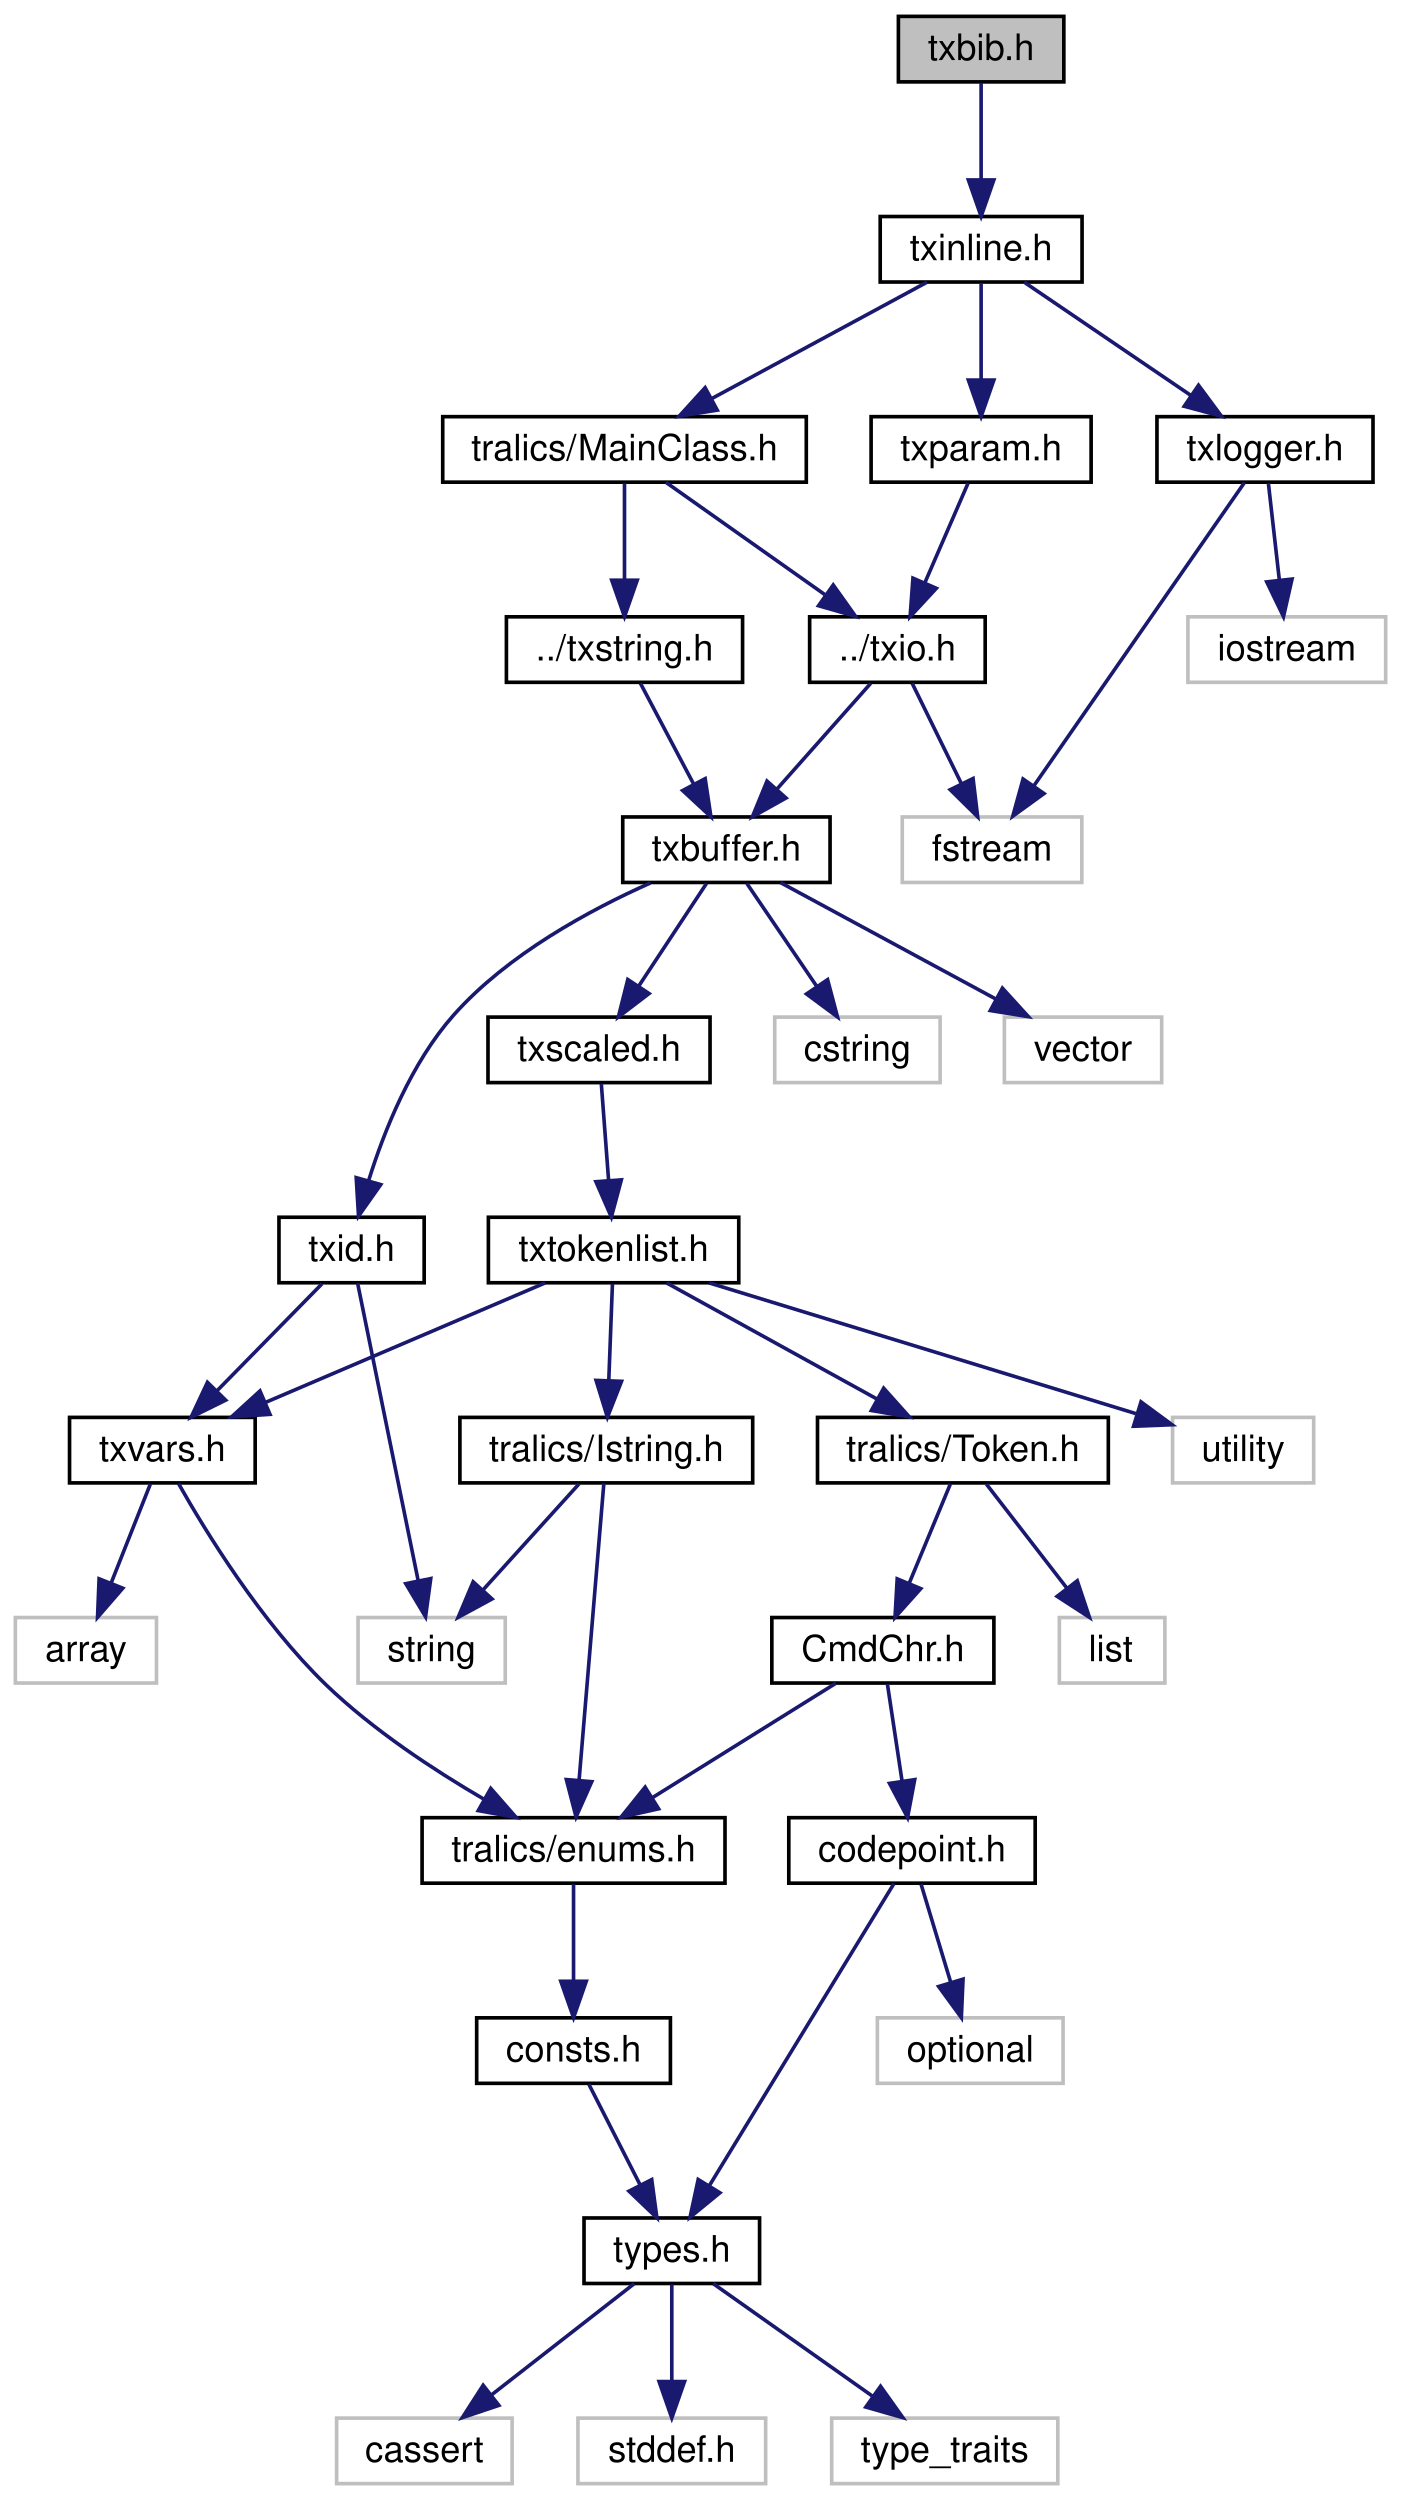
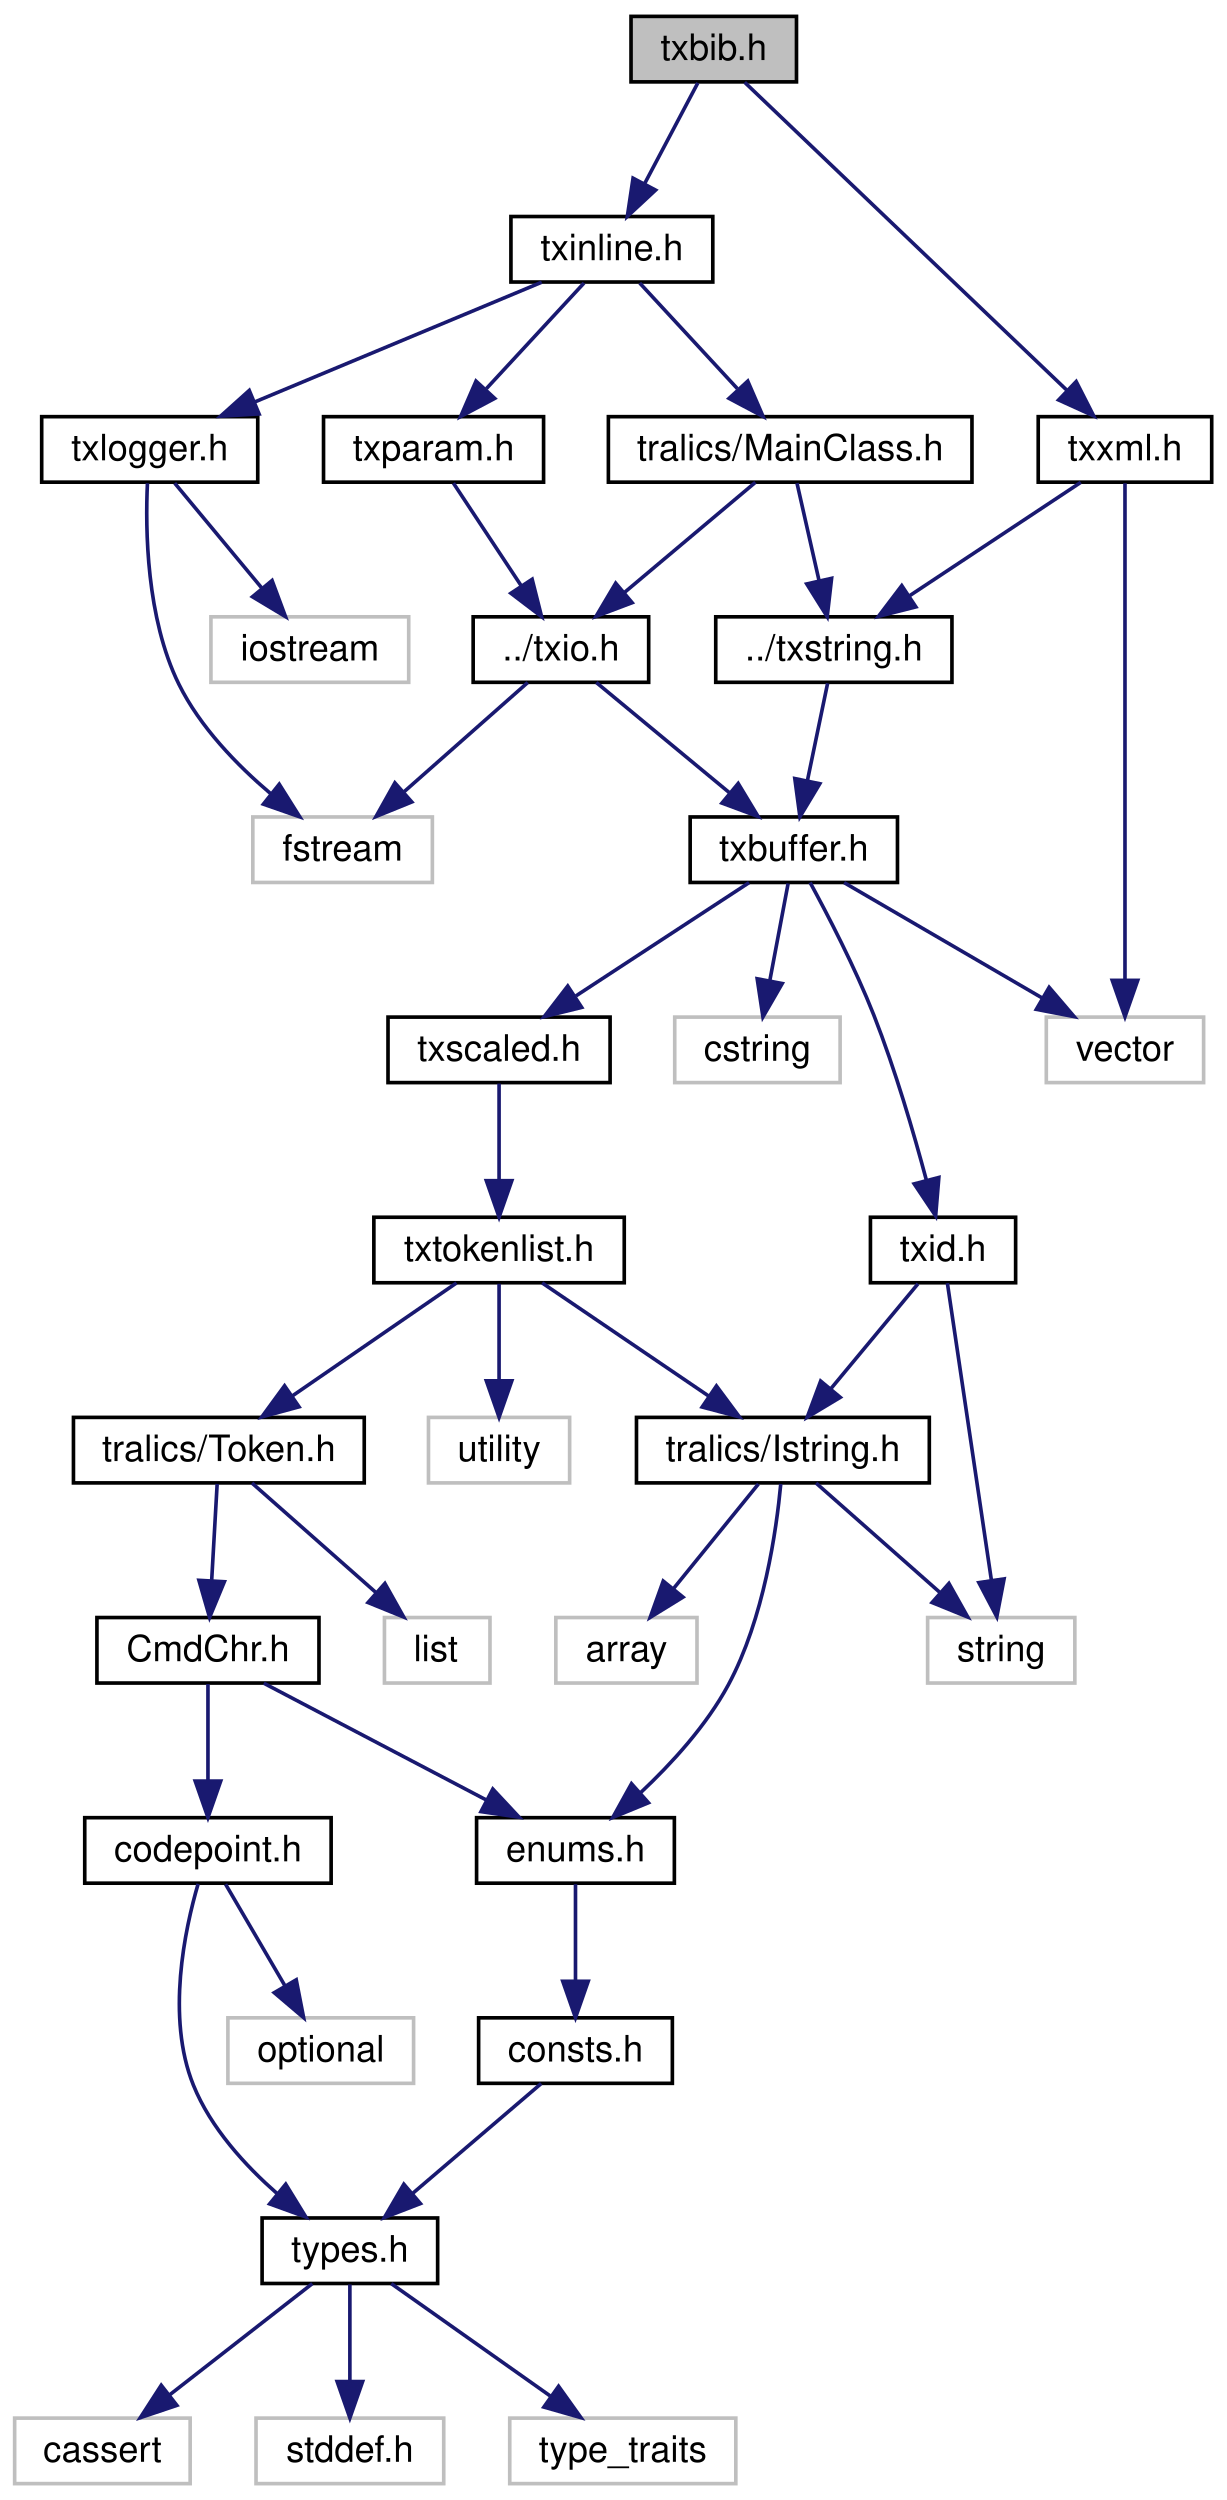
- <svg xmlns="http://www.w3.org/2000/svg" xmlns:xlink="http://www.w3.org/1999/xlink" width="385pt" height="687pt" viewBox="0.00 0.00 384.56 687.00">
+ <svg xmlns="http://www.w3.org/2000/svg" xmlns:xlink="http://www.w3.org/1999/xlink" width="337pt" height="687pt" viewBox="0.00 0.00 336.95 687.00">
  <g id="graph0" class="graph" transform="scale(1 1) rotate(0) translate(4 683)">
    <g id="node1" class="node">
      <g id="a_node1">
        <a xlink:title=" ">
-           <polygon fill="#bfbfbf" stroke="black" points="242.66,-660.5 242.66,-678.5 288.12,-678.5 288.12,-660.5 242.66,-660.5" />
-           <text text-anchor="middle" x="265.39" y="-666.5" font-family="Helvetica,sans-Serif" font-size="10.00">txbib.h</text>
+           <polygon fill="#bfbfbf" stroke="black" points="169.38,-660.5 169.38,-678.5 214.85,-678.5 214.85,-660.5 169.38,-660.5" />
+           <text text-anchor="middle" x="192.12" y="-666.5" font-family="Helvetica,sans-Serif" font-size="10.00">txbib.h</text>
        </a>
      </g>
    </g>
    <g id="node2" class="node">
      <g id="a_node2">
        <a xlink:href="../../d7/d79/txinline_8h.html" target="_top" xlink:title=" ">
-           <polygon fill="none" stroke="black" points="237.66,-605.5 237.66,-623.5 293.13,-623.5 293.13,-605.5 237.66,-605.5" />
-           <text text-anchor="middle" x="265.39" y="-611.5" font-family="Helvetica,sans-Serif" font-size="10.00">txinline.h</text>
+           <polygon fill="none" stroke="black" points="136.38,-605.5 136.38,-623.5 191.85,-623.5 191.85,-605.5 136.38,-605.5" />
+           <text text-anchor="middle" x="164.12" y="-611.5" font-family="Helvetica,sans-Serif" font-size="10.00">txinline.h</text>
        </a>
      </g>
    </g>
    <g id="edge1" class="edge">
-       <path fill="none" stroke="midnightblue" d="M265.39,-660.22C265.39,-653.18 265.39,-642.81 265.39,-633.83" />
-       <polygon fill="midnightblue" stroke="midnightblue" points="268.89,-633.55 265.39,-623.55 261.89,-633.55 268.89,-633.55" />
+       <path fill="none" stroke="midnightblue" d="M187.74,-660.22C183.86,-652.86 178.05,-641.88 173.17,-632.64" />
+       <polygon fill="midnightblue" stroke="midnightblue" points="176.13,-630.76 168.37,-623.55 169.94,-634.03 176.13,-630.76" />
+     </g>
+     <g id="node31" class="node">
+       <g id="a_node31">
+         <a xlink:href="../../d1/d43/txxml_8h.html" target="_top" xlink:title=" ">
+           <polygon fill="none" stroke="black" points="281.28,-550.5 281.28,-568.5 328.95,-568.5 328.95,-550.5 281.28,-550.5" />
+           <text text-anchor="middle" x="305.12" y="-556.5" font-family="Helvetica,sans-Serif" font-size="10.00">txxml.h</text>
+         </a>
+       </g>
+     </g>
+     <g id="edge37" class="edge">
+       <path fill="none" stroke="midnightblue" d="M200.61,-660.38C219.42,-642.4 264.87,-598.97 289.16,-575.75" />
+       <polygon fill="midnightblue" stroke="midnightblue" points="291.71,-578.15 296.52,-568.71 286.88,-573.09 291.71,-578.15" />
    </g>
    <g id="node3" class="node">
      <g id="a_node3">
        <a xlink:href="../../d4/de9/_main_class_8h.html" target="_top" xlink:title=" ">
-           <polygon fill="none" stroke="black" points="117.44,-550.5 117.44,-568.5 217.35,-568.5 217.35,-550.5 117.44,-550.5" />
-           <text text-anchor="middle" x="167.39" y="-556.5" font-family="Helvetica,sans-Serif" font-size="10.00">tralics/MainClass.h</text>
+           <polygon fill="none" stroke="black" points="163.16,-550.5 163.16,-568.5 263.07,-568.5 263.07,-550.5 163.16,-550.5" />
+           <text text-anchor="middle" x="213.12" y="-556.5" font-family="Helvetica,sans-Serif" font-size="10.00">tralics/MainClass.h</text>
        </a>
      </g>
    </g>
    <g id="edge2" class="edge">
-       <path fill="none" stroke="midnightblue" d="M250.51,-605.45C234.82,-596.97 209.88,-583.48 191.4,-573.49" />
-       <polygon fill="midnightblue" stroke="midnightblue" points="192.88,-570.3 182.42,-568.63 189.55,-576.46 192.88,-570.3" />
-     </g>
-     <g id="node29" class="node">
-       <g id="a_node29">
+       <path fill="none" stroke="midnightblue" d="M171.77,-605.22C178.93,-597.47 189.82,-585.7 198.62,-576.18" />
+       <polygon fill="midnightblue" stroke="midnightblue" points="201.46,-578.27 205.67,-568.55 196.32,-573.52 201.46,-578.27" />
+     </g>
+     <g id="node28" class="node">
+       <g id="a_node28">
        <a xlink:href="../../d2/d06/txlogger_8h.html" target="_top" xlink:title=" ">
-           <polygon fill="none" stroke="black" points="313.71,-550.5 313.71,-568.5 373.08,-568.5 373.08,-550.5 313.71,-550.5" />
-           <text text-anchor="middle" x="343.39" y="-556.5" font-family="Helvetica,sans-Serif" font-size="10.00">txlogger.h</text>
-         </a>
-       </g>
-     </g>
-     <g id="edge34" class="edge">
-       <path fill="none" stroke="midnightblue" d="M277.24,-605.45C289.38,-597.2 308.49,-584.22 323.05,-574.32" />
-       <polygon fill="midnightblue" stroke="midnightblue" points="325.13,-577.14 331.43,-568.63 321.2,-571.35 325.13,-577.14" />
-     </g>
-     <g id="node31" class="node">
-       <g id="a_node31">
+           <polygon fill="none" stroke="black" points="7.43,-550.5 7.43,-568.5 66.8,-568.5 66.8,-550.5 7.43,-550.5" />
+           <text text-anchor="middle" x="37.12" y="-556.5" font-family="Helvetica,sans-Serif" font-size="10.00">txlogger.h</text>
+         </a>
+       </g>
+     </g>
+     <g id="edge32" class="edge">
+       <path fill="none" stroke="midnightblue" d="M144.83,-605.45C123.85,-596.7 90.09,-582.61 65.95,-572.53" />
+       <polygon fill="midnightblue" stroke="midnightblue" points="67.16,-569.25 56.59,-568.63 64.47,-575.71 67.16,-569.25" />
+     </g>
+     <g id="node30" class="node">
+       <g id="a_node30">
        <a xlink:href="../../d5/d08/txparam_8h.html" target="_top" xlink:title=" ">
-           <polygon fill="none" stroke="black" points="235.16,-550.5 235.16,-568.5 295.62,-568.5 295.62,-550.5 235.16,-550.5" />
-           <text text-anchor="middle" x="265.39" y="-556.5" font-family="Helvetica,sans-Serif" font-size="10.00">txparam.h</text>
-         </a>
-       </g>
-     </g>
-     <g id="edge37" class="edge">
-       <path fill="none" stroke="midnightblue" d="M265.39,-605.22C265.39,-598.18 265.39,-587.81 265.39,-578.83" />
-       <polygon fill="midnightblue" stroke="midnightblue" points="268.89,-578.55 265.39,-568.55 261.89,-578.55 268.89,-578.55" />
+           <polygon fill="none" stroke="black" points="84.88,-550.5 84.88,-568.5 145.35,-568.5 145.35,-550.5 84.88,-550.5" />
+           <text text-anchor="middle" x="115.12" y="-556.5" font-family="Helvetica,sans-Serif" font-size="10.00">txparam.h</text>
+         </a>
+       </g>
+     </g>
+     <g id="edge35" class="edge">
+       <path fill="none" stroke="midnightblue" d="M156.46,-605.22C149.3,-597.47 138.42,-585.7 129.61,-576.18" />
+       <polygon fill="midnightblue" stroke="midnightblue" points="131.92,-573.52 122.56,-568.55 126.78,-578.27 131.92,-573.52" />
    </g>
    <g id="node4" class="node">
      <g id="a_node4">
        <a xlink:href="../../de/d29/txio_8h.html" target="_top" xlink:title=" ">
-           <polygon fill="none" stroke="black" points="218.27,-495.5 218.27,-513.5 266.51,-513.5 266.51,-495.5 218.27,-495.5" />
-           <text text-anchor="middle" x="242.39" y="-501.5" font-family="Helvetica,sans-Serif" font-size="10.00">../txio.h</text>
+           <polygon fill="none" stroke="black" points="126,-495.5 126,-513.5 174.23,-513.5 174.23,-495.5 126,-495.5" />
+           <text text-anchor="middle" x="150.12" y="-501.5" font-family="Helvetica,sans-Serif" font-size="10.00">../txio.h</text>
        </a>
      </g>
    </g>
    <g id="edge3" class="edge">
-       <path fill="none" stroke="midnightblue" d="M178.78,-550.45C190.35,-542.28 208.49,-529.46 222.44,-519.6" />
-       <polygon fill="midnightblue" stroke="midnightblue" points="224.75,-522.25 230.89,-513.63 220.71,-516.54 224.75,-522.25" />
-     </g>
-     <g id="node28" class="node">
-       <g id="a_node28">
+       <path fill="none" stroke="midnightblue" d="M203.55,-550.45C194.02,-542.43 179.18,-529.95 167.55,-520.17" />
+       <polygon fill="midnightblue" stroke="midnightblue" points="169.68,-517.38 159.77,-513.63 165.17,-522.74 169.68,-517.38" />
+     </g>
+     <g id="node27" class="node">
+       <g id="a_node27">
        <a xlink:href="../../dc/def/txstring_8h.html" target="_top" xlink:title=" ">
-           <polygon fill="none" stroke="black" points="134.94,-495.5 134.94,-513.5 199.84,-513.5 199.84,-495.5 134.94,-495.5" />
-           <text text-anchor="middle" x="167.39" y="-501.5" font-family="Helvetica,sans-Serif" font-size="10.00">../txstring.h</text>
-         </a>
-       </g>
-     </g>
-     <g id="edge32" class="edge">
-       <path fill="none" stroke="midnightblue" d="M167.39,-550.22C167.39,-543.18 167.39,-532.81 167.39,-523.83" />
-       <polygon fill="midnightblue" stroke="midnightblue" points="170.89,-523.55 167.39,-513.55 163.89,-523.55 170.89,-523.55" />
+           <polygon fill="none" stroke="black" points="192.66,-495.5 192.66,-513.5 257.57,-513.5 257.57,-495.5 192.66,-495.5" />
+           <text text-anchor="middle" x="225.12" y="-501.5" font-family="Helvetica,sans-Serif" font-size="10.00">../txstring.h</text>
+         </a>
+       </g>
+     </g>
+     <g id="edge30" class="edge">
+       <path fill="none" stroke="midnightblue" d="M214.99,-550.22C216.6,-543.1 218.98,-532.58 221.03,-523.53" />
+       <polygon fill="midnightblue" stroke="midnightblue" points="224.5,-524.08 223.29,-513.55 217.67,-522.53 224.5,-524.08" />
    </g>
    <g id="node5" class="node">
      <g id="a_node5">
        <a xlink:href="../../dd/d74/txbuffer_8h.html" target="_top" xlink:title=" ">
-           <polygon fill="none" stroke="black" points="166.91,-440.5 166.91,-458.5 223.88,-458.5 223.88,-440.5 166.91,-440.5" />
-           <text text-anchor="middle" x="195.39" y="-446.5" font-family="Helvetica,sans-Serif" font-size="10.00">txbuffer.h</text>
+           <polygon fill="none" stroke="black" points="185.63,-440.5 185.63,-458.5 242.6,-458.5 242.6,-440.5 185.63,-440.5" />
+           <text text-anchor="middle" x="214.12" y="-446.5" font-family="Helvetica,sans-Serif" font-size="10.00">txbuffer.h</text>
        </a>
      </g>
    </g>
    <g id="edge4" class="edge">
-       <path fill="none" stroke="midnightblue" d="M235.05,-495.22C228.18,-487.47 217.74,-475.7 209.3,-466.18" />
-       <polygon fill="midnightblue" stroke="midnightblue" points="211.78,-463.71 202.53,-458.55 206.55,-468.35 211.78,-463.71" />
-     </g>
-     <g id="node27" class="node">
-       <g id="a_node27">
-         <a xlink:title=" ">
-           <polygon fill="none" stroke="#bfbfbf" points="243.72,-440.5 243.72,-458.5 293.06,-458.5 293.06,-440.5 243.72,-440.5" />
-           <text text-anchor="middle" x="268.39" y="-446.5" font-family="Helvetica,sans-Serif" font-size="10.00">fstream</text>
-         </a>
-       </g>
-     </g>
-     <g id="edge31" class="edge">
-       <path fill="none" stroke="midnightblue" d="M246.45,-495.22C250.06,-487.86 255.45,-476.88 259.98,-467.64" />
-       <polygon fill="midnightblue" stroke="midnightblue" points="263.18,-469.07 264.44,-458.55 256.9,-465.99 263.18,-469.07" />
+       <path fill="none" stroke="midnightblue" d="M159.84,-495.45C169.52,-487.43 184.59,-474.95 196.41,-465.17" />
+       <polygon fill="midnightblue" stroke="midnightblue" points="198.83,-467.7 204.3,-458.63 194.37,-462.31 198.83,-467.7" />
+     </g>
+     <g id="node26" class="node">
+       <g id="a_node26">
+         <a xlink:title=" ">
+           <polygon fill="none" stroke="#bfbfbf" points="65.45,-440.5 65.45,-458.5 114.79,-458.5 114.79,-440.5 65.45,-440.5" />
+           <text text-anchor="middle" x="90.12" y="-446.5" font-family="Helvetica,sans-Serif" font-size="10.00">fstream</text>
+         </a>
+       </g>
+     </g>
+     <g id="edge29" class="edge">
+       <path fill="none" stroke="midnightblue" d="M141,-495.45C132.02,-487.51 118.07,-475.19 107.04,-465.45" />
+       <polygon fill="midnightblue" stroke="midnightblue" points="109.13,-462.62 99.31,-458.63 104.49,-467.87 109.13,-462.62" />
    </g>
    <g id="node6" class="node">
      <g id="a_node6">
        <a xlink:href="../../d1/d9e/txid_8h.html" target="_top" xlink:title=" ">
-           <polygon fill="none" stroke="black" points="72.44,-330.5 72.44,-348.5 112.34,-348.5 112.34,-330.5 72.44,-330.5" />
-           <text text-anchor="middle" x="92.39" y="-336.5" font-family="Helvetica,sans-Serif" font-size="10.00">txid.h</text>
+           <polygon fill="none" stroke="black" points="235.17,-330.5 235.17,-348.5 275.07,-348.5 275.07,-330.5 235.17,-330.5" />
+           <text text-anchor="middle" x="255.12" y="-336.5" font-family="Helvetica,sans-Serif" font-size="10.00">txid.h</text>
        </a>
      </g>
    </g>
    <g id="edge5" class="edge">
-       <path fill="none" stroke="midnightblue" d="M174.55,-440.38C158,-433.02 135.26,-420.77 120.39,-404 108.79,-390.91 101.34,-372.24 97.07,-358.54" />
-       <polygon fill="midnightblue" stroke="midnightblue" points="100.4,-357.47 94.3,-348.81 93.67,-359.38 100.4,-357.47" />
+       <path fill="none" stroke="midnightblue" d="M218.59,-440.49C223.37,-431.72 230.94,-417.15 236.12,-404 241.98,-389.09 247.09,-371.62 250.52,-358.78" />
+       <polygon fill="midnightblue" stroke="midnightblue" points="253.97,-359.43 253.09,-348.87 247.2,-357.67 253.97,-359.43" />
    </g>
    <g id="node16" class="node">
      <g id="a_node16">
        <a xlink:href="../../d9/d18/txscaled_8h.html" target="_top" xlink:title=" ">
-           <polygon fill="none" stroke="black" points="129.88,-385.5 129.88,-403.5 190.9,-403.5 190.9,-385.5 129.88,-385.5" />
-           <text text-anchor="middle" x="160.39" y="-391.5" font-family="Helvetica,sans-Serif" font-size="10.00">txscaled.h</text>
-         </a>
-       </g>
-     </g>
-     <g id="edge15" class="edge">
-       <path fill="none" stroke="midnightblue" d="M189.92,-440.22C184.96,-432.71 177.5,-421.41 171.32,-412.05" />
-       <polygon fill="midnightblue" stroke="midnightblue" points="174.14,-409.97 165.71,-403.55 168.3,-413.82 174.14,-409.97" />
+           <polygon fill="none" stroke="black" points="102.6,-385.5 102.6,-403.5 163.63,-403.5 163.63,-385.5 102.6,-385.5" />
+           <text text-anchor="middle" x="133.12" y="-391.5" font-family="Helvetica,sans-Serif" font-size="10.00">txscaled.h</text>
+         </a>
+       </g>
+     </g>
+     <g id="edge16" class="edge">
+       <path fill="none" stroke="midnightblue" d="M201.81,-440.45C189.21,-432.2 169.36,-419.22 154.23,-409.32" />
+       <polygon fill="midnightblue" stroke="midnightblue" points="155.82,-406.17 145.53,-403.63 151.99,-412.03 155.82,-406.17" />
+     </g>
+     <g id="node24" class="node">
+       <g id="a_node24">
+         <a xlink:title=" ">
+           <polygon fill="none" stroke="#bfbfbf" points="181.39,-385.5 181.39,-403.5 226.84,-403.5 226.84,-385.5 181.39,-385.5" />
+           <text text-anchor="middle" x="204.12" y="-391.5" font-family="Helvetica,sans-Serif" font-size="10.00">cstring</text>
+         </a>
+       </g>
+     </g>
+     <g id="edge27" class="edge">
+       <path fill="none" stroke="midnightblue" d="M212.55,-440.22C211.21,-433.1 209.22,-422.58 207.52,-413.53" />
+       <polygon fill="midnightblue" stroke="midnightblue" points="210.93,-412.73 205.63,-403.55 204.05,-414.03 210.93,-412.73" />
    </g>
    <g id="node25" class="node">
      <g id="a_node25">
        <a xlink:title=" ">
-           <polygon fill="none" stroke="#bfbfbf" points="208.67,-385.5 208.67,-403.5 254.12,-403.5 254.12,-385.5 208.67,-385.5" />
-           <text text-anchor="middle" x="231.39" y="-391.5" font-family="Helvetica,sans-Serif" font-size="10.00">cstring</text>
-         </a>
-       </g>
-     </g>
-     <g id="edge29" class="edge">
-       <path fill="none" stroke="midnightblue" d="M201.02,-440.22C206.12,-432.71 213.79,-421.41 220.15,-412.05" />
-       <polygon fill="midnightblue" stroke="midnightblue" points="223.2,-413.79 225.92,-403.55 217.41,-409.86 223.2,-413.79" />
-     </g>
-     <g id="node26" class="node">
-       <g id="a_node26">
-         <a xlink:title=" ">
-           <polygon fill="none" stroke="#bfbfbf" points="271.78,-385.5 271.78,-403.5 315.01,-403.5 315.01,-385.5 271.78,-385.5" />
-           <text text-anchor="middle" x="293.39" y="-391.5" font-family="Helvetica,sans-Serif" font-size="10.00">vector</text>
-         </a>
-       </g>
-     </g>
-     <g id="edge30" class="edge">
-       <path fill="none" stroke="midnightblue" d="M210.28,-440.45C225.96,-431.97 250.91,-418.48 269.38,-408.49" />
-       <polygon fill="midnightblue" stroke="midnightblue" points="271.24,-411.46 278.37,-403.63 267.91,-405.3 271.24,-411.46" />
+           <polygon fill="none" stroke="#bfbfbf" points="283.5,-385.5 283.5,-403.5 326.73,-403.5 326.73,-385.5 283.5,-385.5" />
+           <text text-anchor="middle" x="305.12" y="-391.5" font-family="Helvetica,sans-Serif" font-size="10.00">vector</text>
+         </a>
+       </g>
+     </g>
+     <g id="edge28" class="edge">
+       <path fill="none" stroke="midnightblue" d="M227.94,-440.45C242.37,-432.05 265.24,-418.72 282.35,-408.76" />
+       <polygon fill="midnightblue" stroke="midnightblue" points="284.28,-411.68 291.16,-403.63 280.76,-405.63 284.28,-411.68" />
    </g>
    <g id="node7" class="node">
      <g id="a_node7">
-         <a xlink:href="../../dc/de8/txvars_8h.html" target="_top" xlink:title=" ">
-           <polygon fill="none" stroke="black" points="14.89,-275.5 14.89,-293.5 65.9,-293.5 65.9,-275.5 14.89,-275.5" />
-           <text text-anchor="middle" x="40.39" y="-281.5" font-family="Helvetica,sans-Serif" font-size="10.00">txvars.h</text>
+         <a xlink:href="../../d5/daf/_istring_8h.html" target="_top" xlink:title=" ">
+           <polygon fill="none" stroke="black" points="170.88,-275.5 170.88,-293.5 251.35,-293.5 251.35,-275.5 170.88,-275.5" />
+           <text text-anchor="middle" x="211.12" y="-281.5" font-family="Helvetica,sans-Serif" font-size="10.00">tralics/Istring.h</text>
        </a>
      </g>
    </g>
    <g id="edge6" class="edge">
-       <path fill="none" stroke="midnightblue" d="M84.27,-330.22C76.59,-322.39 64.88,-310.46 55.49,-300.89" />
-       <polygon fill="midnightblue" stroke="midnightblue" points="57.79,-298.24 48.29,-293.55 52.79,-303.14 57.79,-298.24" />
+       <path fill="none" stroke="midnightblue" d="M248.24,-330.22C241.87,-322.55 232.23,-310.94 224.37,-301.47" />
+       <polygon fill="midnightblue" stroke="midnightblue" points="226.88,-299.01 217.8,-293.55 221.49,-303.48 226.88,-299.01" />
    </g>
    <g id="node15" class="node">
      <g id="a_node15">
        <a xlink:title=" ">
-           <polygon fill="none" stroke="#bfbfbf" points="94.17,-220.5 94.17,-238.5 134.62,-238.5 134.62,-220.5 94.17,-220.5" />
-           <text text-anchor="middle" x="114.39" y="-226.5" font-family="Helvetica,sans-Serif" font-size="10.00">string</text>
-         </a>
-       </g>
-     </g>
-     <g id="edge14" class="edge">
-       <path fill="none" stroke="midnightblue" d="M94.05,-330.38C97.56,-313.1 105.87,-272.33 110.71,-248.56" />
-       <polygon fill="midnightblue" stroke="midnightblue" points="114.15,-249.21 112.72,-238.71 107.29,-247.81 114.15,-249.21" />
+           <polygon fill="none" stroke="#bfbfbf" points="250.89,-220.5 250.89,-238.5 291.34,-238.5 291.34,-220.5 250.89,-220.5" />
+           <text text-anchor="middle" x="271.12" y="-226.5" font-family="Helvetica,sans-Serif" font-size="10.00">string</text>
+         </a>
+       </g>
+     </g>
+     <g id="edge15" class="edge">
+       <path fill="none" stroke="midnightblue" d="M256.32,-330.38C258.87,-313.18 264.86,-272.7 268.39,-248.89" />
+       <polygon fill="midnightblue" stroke="midnightblue" points="271.9,-249.12 269.9,-238.71 264.97,-248.09 271.9,-249.12" />
    </g>
    <g id="node8" class="node">
      <g id="a_node8">
        <a xlink:href="../../d0/d0b/enums_8h.html" target="_top" xlink:title=" ">
-           <polygon fill="none" stroke="black" points="111.77,-165.5 111.77,-183.5 195.01,-183.5 195.01,-165.5 111.77,-165.5" />
-           <text text-anchor="middle" x="153.39" y="-171.5" font-family="Helvetica,sans-Serif" font-size="10.00">tralics/enums.h</text>
+           <polygon fill="none" stroke="black" points="126.94,-165.5 126.94,-183.5 181.29,-183.5 181.29,-165.5 126.94,-165.5" />
+           <text text-anchor="middle" x="154.12" y="-171.5" font-family="Helvetica,sans-Serif" font-size="10.00">enums.h</text>
        </a>
      </g>
    </g>
    <g id="edge7" class="edge">
-       <path fill="none" stroke="midnightblue" d="M44.82,-275.35C52.07,-262.51 67.49,-237.25 85.39,-220 98.27,-207.59 115.06,-196.56 128.74,-188.59" />
-       <polygon fill="midnightblue" stroke="midnightblue" points="130.64,-191.54 137.62,-183.57 127.2,-185.44 130.64,-191.54" />
+       <path fill="none" stroke="midnightblue" d="M210.53,-275.2C209.35,-262.59 205.9,-238.15 196.12,-220 190.08,-208.8 180.5,-198.34 172.02,-190.38" />
+       <polygon fill="midnightblue" stroke="midnightblue" points="174.16,-187.61 164.37,-183.57 169.51,-192.84 174.16,-187.61" />
    </g>
    <g id="node14" class="node">
      <g id="a_node14">
        <a xlink:title=" ">
-           <polygon fill="none" stroke="#bfbfbf" points="0,-220.5 0,-238.5 38.78,-238.5 38.78,-220.5 0,-220.5" />
-           <text text-anchor="middle" x="19.39" y="-226.5" font-family="Helvetica,sans-Serif" font-size="10.00">array</text>
+           <polygon fill="none" stroke="#bfbfbf" points="148.72,-220.5 148.72,-238.5 187.51,-238.5 187.51,-220.5 148.72,-220.5" />
+           <text text-anchor="middle" x="168.12" y="-226.5" font-family="Helvetica,sans-Serif" font-size="10.00">array</text>
        </a>
      </g>
    </g>
    <g id="edge13" class="edge">
-       <path fill="none" stroke="midnightblue" d="M37.11,-275.22C34.23,-267.94 29.94,-257.11 26.3,-247.93" />
-       <polygon fill="midnightblue" stroke="midnightblue" points="29.52,-246.56 22.58,-238.55 23.01,-249.14 29.52,-246.56" />
+       <path fill="none" stroke="midnightblue" d="M204.4,-275.22C198.18,-267.55 188.75,-255.94 181.07,-246.47" />
+       <polygon fill="midnightblue" stroke="midnightblue" points="183.66,-244.11 174.65,-238.55 178.23,-248.52 183.66,-244.11" />
+     </g>
+     <g id="edge14" class="edge">
+       <path fill="none" stroke="midnightblue" d="M220.23,-275.45C229.22,-267.51 243.17,-255.19 254.19,-245.45" />
+       <polygon fill="midnightblue" stroke="midnightblue" points="256.74,-247.87 261.92,-238.63 252.11,-242.62 256.74,-247.87" />
    </g>
    <g id="node9" class="node">
      <g id="a_node9">
        <a xlink:href="../../d8/db5/consts_8h.html" target="_top" xlink:title=" ">
-           <polygon fill="none" stroke="black" points="126.77,-110.5 126.77,-128.5 180.01,-128.5 180.01,-110.5 126.77,-110.5" />
-           <text text-anchor="middle" x="153.39" y="-116.5" font-family="Helvetica,sans-Serif" font-size="10.00">consts.h</text>
+           <polygon fill="none" stroke="black" points="127.5,-110.5 127.5,-128.5 180.74,-128.5 180.74,-110.5 127.5,-110.5" />
+           <text text-anchor="middle" x="154.12" y="-116.5" font-family="Helvetica,sans-Serif" font-size="10.00">consts.h</text>
        </a>
      </g>
    </g>
    <g id="edge8" class="edge">
-       <path fill="none" stroke="midnightblue" d="M153.39,-165.22C153.39,-158.18 153.39,-147.81 153.39,-138.83" />
-       <polygon fill="midnightblue" stroke="midnightblue" points="156.89,-138.55 153.39,-128.55 149.89,-138.55 156.89,-138.55" />
+       <path fill="none" stroke="midnightblue" d="M154.12,-165.22C154.12,-158.18 154.12,-147.81 154.12,-138.83" />
+       <polygon fill="midnightblue" stroke="midnightblue" points="157.62,-138.55 154.12,-128.55 150.62,-138.55 157.62,-138.55" />
    </g>
    <g id="node10" class="node">
      <g id="a_node10">
        <a xlink:href="../../d9/d49/types_8h.html" target="_top" xlink:title=" ">
-           <polygon fill="none" stroke="black" points="156.27,-55.5 156.27,-73.5 204.51,-73.5 204.51,-55.5 156.27,-55.5" />
-           <text text-anchor="middle" x="180.39" y="-61.5" font-family="Helvetica,sans-Serif" font-size="10.00">types.h</text>
+           <polygon fill="none" stroke="black" points="68,-55.5 68,-73.5 116.24,-73.5 116.24,-55.5 68,-55.5" />
+           <text text-anchor="middle" x="92.12" y="-61.5" font-family="Helvetica,sans-Serif" font-size="10.00">types.h</text>
        </a>
      </g>
    </g>
    <g id="edge9" class="edge">
-       <path fill="none" stroke="midnightblue" d="M157.61,-110.22C161.36,-102.86 166.95,-91.88 171.66,-82.64" />
-       <polygon fill="midnightblue" stroke="midnightblue" points="174.87,-84.05 176.29,-73.55 168.63,-80.87 174.87,-84.05" />
+       <path fill="none" stroke="midnightblue" d="M144.7,-110.45C135.32,-102.43 120.71,-89.95 109.27,-80.17" />
+       <polygon fill="midnightblue" stroke="midnightblue" points="111.5,-77.46 101.62,-73.63 106.95,-82.78 111.5,-77.46" />
    </g>
    <g id="node11" class="node">
      <g id="a_node11">
        <a xlink:title=" ">
-           <polygon fill="none" stroke="#bfbfbf" points="88.28,-0.5 88.28,-18.5 136.51,-18.5 136.51,-0.5 88.28,-0.5" />
-           <text text-anchor="middle" x="112.39" y="-6.5" font-family="Helvetica,sans-Serif" font-size="10.00">cassert</text>
+           <polygon fill="none" stroke="#bfbfbf" points="0,-0.5 0,-18.5 48.23,-18.5 48.23,-0.5 0,-0.5" />
+           <text text-anchor="middle" x="24.12" y="-6.5" font-family="Helvetica,sans-Serif" font-size="10.00">cassert</text>
        </a>
      </g>
    </g>
    <g id="edge10" class="edge">
-       <path fill="none" stroke="midnightblue" d="M170.06,-55.45C159.68,-47.36 143.45,-34.7 130.84,-24.88" />
-       <polygon fill="midnightblue" stroke="midnightblue" points="132.86,-22.01 122.82,-18.63 128.55,-27.53 132.86,-22.01" />
+       <path fill="none" stroke="midnightblue" d="M81.79,-55.45C71.4,-47.36 55.17,-34.7 42.57,-24.88" />
+       <polygon fill="midnightblue" stroke="midnightblue" points="44.58,-22.01 34.54,-18.63 40.28,-27.53 44.58,-22.01" />
    </g>
    <g id="node12" class="node">
      <g id="a_node12">
        <a xlink:title=" ">
-           <polygon fill="none" stroke="#bfbfbf" points="154.6,-0.5 154.6,-18.5 206.18,-18.5 206.18,-0.5 154.6,-0.5" />
-           <text text-anchor="middle" x="180.39" y="-6.5" font-family="Helvetica,sans-Serif" font-size="10.00">stddef.h</text>
+           <polygon fill="none" stroke="#bfbfbf" points="66.33,-0.5 66.33,-18.5 117.91,-18.5 117.91,-0.5 66.33,-0.5" />
+           <text text-anchor="middle" x="92.12" y="-6.5" font-family="Helvetica,sans-Serif" font-size="10.00">stddef.h</text>
        </a>
      </g>
    </g>
    <g id="edge11" class="edge">
-       <path fill="none" stroke="midnightblue" d="M180.39,-55.22C180.39,-48.18 180.39,-37.81 180.39,-28.83" />
-       <polygon fill="midnightblue" stroke="midnightblue" points="183.89,-28.55 180.39,-18.55 176.89,-28.55 183.89,-28.55" />
+       <path fill="none" stroke="midnightblue" d="M92.12,-55.22C92.12,-48.18 92.12,-37.81 92.12,-28.83" />
+       <polygon fill="midnightblue" stroke="midnightblue" points="95.62,-28.55 92.12,-18.55 88.62,-28.55 95.62,-28.55" />
    </g>
    <g id="node13" class="node">
      <g id="a_node13">
        <a xlink:title=" ">
-           <polygon fill="none" stroke="#bfbfbf" points="224.33,-0.5 224.33,-18.5 286.46,-18.5 286.46,-0.5 224.33,-0.5" />
-           <text text-anchor="middle" x="255.39" y="-6.5" font-family="Helvetica,sans-Serif" font-size="10.00">type_traits</text>
+           <polygon fill="none" stroke="#bfbfbf" points="136.05,-0.5 136.05,-18.5 198.18,-18.5 198.18,-0.5 136.05,-0.5" />
+           <text text-anchor="middle" x="167.12" y="-6.5" font-family="Helvetica,sans-Serif" font-size="10.00">type_traits</text>
        </a>
      </g>
    </g>
    <g id="edge12" class="edge">
-       <path fill="none" stroke="midnightblue" d="M191.78,-55.45C203.35,-47.28 221.49,-34.46 235.44,-24.6" />
-       <polygon fill="midnightblue" stroke="midnightblue" points="237.75,-27.25 243.89,-18.63 233.71,-21.54 237.75,-27.25" />
+       <path fill="none" stroke="midnightblue" d="M103.51,-55.45C115.07,-47.28 133.21,-34.46 147.16,-24.6" />
+       <polygon fill="midnightblue" stroke="midnightblue" points="149.47,-27.25 155.62,-18.63 145.43,-21.54 149.47,-27.25" />
    </g>
    <g id="node17" class="node">
      <g id="a_node17">
        <a xlink:href="../../dc/d91/txtokenlist_8h.html" target="_top" xlink:title=" ">
-           <polygon fill="none" stroke="black" points="129.99,-330.5 129.99,-348.5 198.79,-348.5 198.79,-330.5 129.99,-330.5" />
-           <text text-anchor="middle" x="164.39" y="-336.5" font-family="Helvetica,sans-Serif" font-size="10.00">txtokenlist.h</text>
-         </a>
-       </g>
-     </g>
-     <g id="edge16" class="edge">
-       <path fill="none" stroke="midnightblue" d="M161.02,-385.22C161.55,-378.1 162.35,-367.58 163.03,-358.53" />
-       <polygon fill="midnightblue" stroke="midnightblue" points="166.52,-358.78 163.78,-348.55 159.54,-358.26 166.52,-358.78" />
-     </g>
-     <g id="edge27" class="edge">
-       <path fill="none" stroke="midnightblue" d="M145.56,-330.45C125.17,-321.73 92.4,-307.73 68.86,-297.67" />
-       <polygon fill="midnightblue" stroke="midnightblue" points="69.97,-294.34 59.4,-293.63 67.22,-300.77 69.97,-294.34" />
+           <polygon fill="none" stroke="black" points="98.71,-330.5 98.71,-348.5 167.52,-348.5 167.52,-330.5 98.71,-330.5" />
+           <text text-anchor="middle" x="133.12" y="-336.5" font-family="Helvetica,sans-Serif" font-size="10.00">txtokenlist.h</text>
+         </a>
+       </g>
+     </g>
+     <g id="edge17" class="edge">
+       <path fill="none" stroke="midnightblue" d="M133.12,-385.22C133.12,-378.18 133.12,-367.81 133.12,-358.83" />
+       <polygon fill="midnightblue" stroke="midnightblue" points="136.62,-358.55 133.12,-348.55 129.62,-358.55 136.62,-358.55" />
+     </g>
+     <g id="edge18" class="edge">
+       <path fill="none" stroke="midnightblue" d="M144.96,-330.45C157.1,-322.2 176.21,-309.22 190.78,-299.32" />
+       <polygon fill="midnightblue" stroke="midnightblue" points="192.85,-302.14 199.16,-293.63 188.92,-296.35 192.85,-302.14" />
    </g>
    <g id="node18" class="node">
      <g id="a_node18">
-         <a xlink:href="../../d5/daf/_istring_8h.html" target="_top" xlink:title=" ">
-           <polygon fill="none" stroke="black" points="122.16,-275.5 122.16,-293.5 202.62,-293.5 202.62,-275.5 122.16,-275.5" />
-           <text text-anchor="middle" x="162.39" y="-281.5" font-family="Helvetica,sans-Serif" font-size="10.00">tralics/Istring.h</text>
-         </a>
-       </g>
-     </g>
-     <g id="edge17" class="edge">
-       <path fill="none" stroke="midnightblue" d="M164.08,-330.22C163.81,-323.18 163.42,-312.81 163.08,-303.83" />
-       <polygon fill="midnightblue" stroke="midnightblue" points="166.57,-303.41 162.7,-293.55 159.58,-303.67 166.57,-303.41" />
+         <a xlink:href="../../dd/dcd/_token_8h.html" target="_top" xlink:title=" ">
+           <polygon fill="none" stroke="black" points="16.16,-275.5 16.16,-293.5 96.07,-293.5 96.07,-275.5 16.16,-275.5" />
+           <text text-anchor="middle" x="56.12" y="-281.5" font-family="Helvetica,sans-Serif" font-size="10.00">tralics/Token.h</text>
+         </a>
+       </g>
+     </g>
+     <g id="edge19" class="edge">
+       <path fill="none" stroke="midnightblue" d="M121.42,-330.45C109.44,-322.2 90.57,-309.22 76.19,-299.32" />
+       <polygon fill="midnightblue" stroke="midnightblue" points="78.14,-296.41 67.92,-293.63 74.17,-302.18 78.14,-296.41" />
+     </g>
+     <g id="node23" class="node">
+       <g id="a_node23">
+         <a xlink:title=" ">
+           <polygon fill="none" stroke="#bfbfbf" points="113.72,-275.5 113.72,-293.5 152.51,-293.5 152.51,-275.5 113.72,-275.5" />
+           <text text-anchor="middle" x="133.12" y="-281.5" font-family="Helvetica,sans-Serif" font-size="10.00">utility</text>
+         </a>
+       </g>
+     </g>
+     <g id="edge26" class="edge">
+       <path fill="none" stroke="midnightblue" d="M133.12,-330.22C133.12,-323.18 133.12,-312.81 133.12,-303.83" />
+       <polygon fill="midnightblue" stroke="midnightblue" points="136.62,-303.55 133.12,-293.55 129.62,-303.55 136.62,-303.55" />
    </g>
    <g id="node19" class="node">
      <g id="a_node19">
-         <a xlink:href="../../dd/dcd/_token_8h.html" target="_top" xlink:title=" ">
-           <polygon fill="none" stroke="black" points="220.43,-275.5 220.43,-293.5 300.35,-293.5 300.35,-275.5 220.43,-275.5" />
-           <text text-anchor="middle" x="260.39" y="-281.5" font-family="Helvetica,sans-Serif" font-size="10.00">tralics/Token.h</text>
+         <a xlink:href="../../d2/d68/_cmd_chr_8h.html" target="_top" xlink:title=" ">
+           <polygon fill="none" stroke="black" points="22.61,-220.5 22.61,-238.5 83.63,-238.5 83.63,-220.5 22.61,-220.5" />
+           <text text-anchor="middle" x="53.12" y="-226.5" font-family="Helvetica,sans-Serif" font-size="10.00">CmdChr.h</text>
        </a>
      </g>
    </g>
    <g id="edge20" class="edge">
-       <path fill="none" stroke="midnightblue" d="M178.97,-330.45C194.34,-321.97 218.77,-308.48 236.87,-298.49" />
-       <polygon fill="midnightblue" stroke="midnightblue" points="238.61,-301.52 245.67,-293.63 235.23,-295.39 238.61,-301.52" />
-     </g>
-     <g id="node24" class="node">
-       <g id="a_node24">
-         <a xlink:title=" ">
-           <polygon fill="none" stroke="#bfbfbf" points="318,-275.5 318,-293.5 356.78,-293.5 356.78,-275.5 318,-275.5" />
-           <text text-anchor="middle" x="337.39" y="-281.5" font-family="Helvetica,sans-Serif" font-size="10.00">utility</text>
-         </a>
-       </g>
-     </g>
-     <g id="edge28" class="edge">
-       <path fill="none" stroke="midnightblue" d="M190.67,-330.45C222.22,-320.78 275.02,-304.61 307.93,-294.53" />
-       <polygon fill="midnightblue" stroke="midnightblue" points="309.33,-297.76 317.86,-291.48 307.28,-291.07 309.33,-297.76" />
-     </g>
-     <g id="edge18" class="edge">
-       <path fill="none" stroke="midnightblue" d="M161.72,-275.38C160.28,-258.18 156.91,-217.7 154.92,-193.89" />
-       <polygon fill="midnightblue" stroke="midnightblue" points="158.39,-193.39 154.08,-183.71 151.42,-193.97 158.39,-193.39" />
-     </g>
-     <g id="edge19" class="edge">
-       <path fill="none" stroke="midnightblue" d="M154.89,-275.22C147.88,-267.47 137.22,-255.7 128.59,-246.18" />
-       <polygon fill="midnightblue" stroke="midnightblue" points="130.99,-243.61 121.68,-238.55 125.8,-248.31 130.99,-243.61" />
+       <path fill="none" stroke="midnightblue" d="M55.65,-275.22C55.25,-268.18 54.66,-257.81 54.15,-248.83" />
+       <polygon fill="midnightblue" stroke="midnightblue" points="57.63,-248.34 53.57,-238.55 50.64,-248.73 57.63,-248.34" />
+     </g>
+     <g id="node22" class="node">
+       <g id="a_node22">
+         <a xlink:title=" ">
+           <polygon fill="none" stroke="#bfbfbf" points="101.62,-220.5 101.62,-238.5 130.62,-238.5 130.62,-220.5 101.62,-220.5" />
+           <text text-anchor="middle" x="115.73" y="-226.5" font-family="Helvetica,sans-Serif" font-size="10.00">list</text>
+         </a>
+       </g>
+     </g>
+     <g id="edge25" class="edge">
+       <path fill="none" stroke="midnightblue" d="M65.23,-275.45C74.22,-267.51 88.17,-255.19 99.19,-245.45" />
+       <polygon fill="midnightblue" stroke="midnightblue" points="101.74,-247.87 106.92,-238.63 97.11,-242.62 101.74,-247.87" />
+     </g>
+     <g id="edge24" class="edge">
+       <path fill="none" stroke="midnightblue" d="M68.46,-220.45C84.7,-211.93 110.57,-198.35 129.63,-188.35" />
+       <polygon fill="midnightblue" stroke="midnightblue" points="131.4,-191.37 138.63,-183.63 128.15,-185.17 131.4,-191.37" />
    </g>
    <g id="node20" class="node">
      <g id="a_node20">
-         <a xlink:href="../../d2/d68/_cmd_chr_8h.html" target="_top" xlink:title=" ">
-           <polygon fill="none" stroke="black" points="207.88,-220.5 207.88,-238.5 268.9,-238.5 268.9,-220.5 207.88,-220.5" />
-           <text text-anchor="middle" x="238.39" y="-226.5" font-family="Helvetica,sans-Serif" font-size="10.00">CmdChr.h</text>
+         <a xlink:href="../../d8/d47/codepoint_8h.html" target="_top" xlink:title=" ">
+           <polygon fill="none" stroke="black" points="19.26,-165.5 19.26,-183.5 86.97,-183.5 86.97,-165.5 19.26,-165.5" />
+           <text text-anchor="middle" x="53.12" y="-171.5" font-family="Helvetica,sans-Serif" font-size="10.00">codepoint.h</text>
        </a>
      </g>
    </g>
    <g id="edge21" class="edge">
-       <path fill="none" stroke="midnightblue" d="M256.95,-275.22C253.93,-267.94 249.44,-257.11 245.63,-247.93" />
-       <polygon fill="midnightblue" stroke="midnightblue" points="248.8,-246.44 241.73,-238.55 242.33,-249.13 248.8,-246.44" />
-     </g>
-     <g id="node23" class="node">
-       <g id="a_node23">
-         <a xlink:title=" ">
-           <polygon fill="none" stroke="#bfbfbf" points="286.89,-220.5 286.89,-238.5 315.89,-238.5 315.89,-220.5 286.89,-220.5" />
-           <text text-anchor="middle" x="301" y="-226.5" font-family="Helvetica,sans-Serif" font-size="10.00">list</text>
-         </a>
-       </g>
-     </g>
-     <g id="edge26" class="edge">
-       <path fill="none" stroke="midnightblue" d="M266.8,-275.22C272.73,-267.55 281.71,-255.94 289.04,-246.47" />
-       <polygon fill="midnightblue" stroke="midnightblue" points="291.81,-248.6 295.16,-238.55 286.28,-244.32 291.81,-248.6" />
-     </g>
-     <g id="edge25" class="edge">
-       <path fill="none" stroke="midnightblue" d="M225.48,-220.45C212.13,-212.12 191.03,-198.97 175.11,-189.04" />
-       <polygon fill="midnightblue" stroke="midnightblue" points="176.76,-185.95 166.42,-183.63 173.06,-191.89 176.76,-185.95" />
+       <path fill="none" stroke="midnightblue" d="M53.12,-220.22C53.12,-213.18 53.12,-202.81 53.12,-193.83" />
+       <polygon fill="midnightblue" stroke="midnightblue" points="56.62,-193.55 53.12,-183.55 49.62,-193.55 56.62,-193.55" />
+     </g>
+     <g id="edge22" class="edge">
+       <path fill="none" stroke="midnightblue" d="M50.42,-165.32C46.78,-152.87 41.58,-128.64 49.12,-110 53.86,-98.26 63.36,-87.89 72.22,-80.12" />
+       <polygon fill="midnightblue" stroke="midnightblue" points="74.49,-82.79 80.03,-73.76 70.07,-77.37 74.49,-82.79" />
    </g>
    <g id="node21" class="node">
      <g id="a_node21">
-         <a xlink:href="../../d8/d47/codepoint_8h.html" target="_top" xlink:title=" ">
-           <polygon fill="none" stroke="black" points="212.54,-165.5 212.54,-183.5 280.25,-183.5 280.25,-165.5 212.54,-165.5" />
-           <text text-anchor="middle" x="246.39" y="-171.5" font-family="Helvetica,sans-Serif" font-size="10.00">codepoint.h</text>
-         </a>
-       </g>
-     </g>
-     <g id="edge22" class="edge">
-       <path fill="none" stroke="midnightblue" d="M239.64,-220.22C240.72,-213.1 242.3,-202.58 243.67,-193.53" />
-       <polygon fill="midnightblue" stroke="midnightblue" points="247.14,-193.96 245.18,-183.55 240.22,-192.92 247.14,-193.96" />
+         <a xlink:title=" ">
+           <polygon fill="none" stroke="#bfbfbf" points="58.6,-110.5 58.6,-128.5 109.63,-128.5 109.63,-110.5 58.6,-110.5" />
+           <text text-anchor="middle" x="84.12" y="-116.5" font-family="Helvetica,sans-Serif" font-size="10.00">optional</text>
+         </a>
+       </g>
    </g>
    <g id="edge23" class="edge">
-       <path fill="none" stroke="midnightblue" d="M241.43,-165.38C230.68,-147.79 205.05,-105.85 190.65,-82.29" />
-       <polygon fill="midnightblue" stroke="midnightblue" points="193.61,-80.42 185.41,-73.71 187.64,-84.07 193.61,-80.42" />
-     </g>
-     <g id="node22" class="node">
-       <g id="a_node22">
-         <a xlink:title=" ">
-           <polygon fill="none" stroke="#bfbfbf" points="236.88,-110.5 236.88,-128.5 287.91,-128.5 287.91,-110.5 236.88,-110.5" />
-           <text text-anchor="middle" x="262.39" y="-116.5" font-family="Helvetica,sans-Serif" font-size="10.00">optional</text>
-         </a>
-       </g>
-     </g>
-     <g id="edge24" class="edge">
-       <path fill="none" stroke="midnightblue" d="M248.89,-165.22C251.06,-158.02 254.29,-147.35 257.04,-138.23" />
-       <polygon fill="midnightblue" stroke="midnightblue" points="260.42,-139.13 259.96,-128.55 253.72,-137.11 260.42,-139.13" />
+       <path fill="none" stroke="midnightblue" d="M57.96,-165.22C62.31,-157.79 68.82,-146.65 74.26,-137.34" />
+       <polygon fill="midnightblue" stroke="midnightblue" points="77.38,-138.95 79.41,-128.55 71.34,-135.41 77.38,-138.95" />
+     </g>
+     <g id="edge31" class="edge">
+       <path fill="none" stroke="midnightblue" d="M223.4,-495.22C221.92,-488.1 219.74,-477.58 217.86,-468.53" />
+       <polygon fill="midnightblue" stroke="midnightblue" points="221.25,-467.63 215.79,-458.55 214.39,-469.05 221.25,-467.63" />
    </g>
    <g id="edge33" class="edge">
-       <path fill="none" stroke="midnightblue" d="M171.77,-495.22C175.65,-487.86 181.45,-476.88 186.34,-467.64" />
-       <polygon fill="midnightblue" stroke="midnightblue" points="189.56,-469.03 191.14,-458.55 183.37,-465.76 189.56,-469.03" />
-     </g>
-     <g id="edge35" class="edge">
-       <path fill="none" stroke="midnightblue" d="M337.75,-550.38C325.48,-532.71 296.15,-490.47 279.83,-466.98" />
-       <polygon fill="midnightblue" stroke="midnightblue" points="282.67,-464.93 274.09,-458.71 276.92,-468.92 282.67,-464.93" />
-     </g>
-     <g id="node30" class="node">
-       <g id="a_node30">
-         <a xlink:title=" ">
-           <polygon fill="none" stroke="#bfbfbf" points="322.22,-495.5 322.22,-513.5 376.56,-513.5 376.56,-495.5 322.22,-495.5" />
-           <text text-anchor="middle" x="349.39" y="-501.5" font-family="Helvetica,sans-Serif" font-size="10.00">iostream</text>
-         </a>
-       </g>
+       <path fill="none" stroke="midnightblue" d="M36.49,-550.2C35.9,-537.58 36.17,-513.14 45.12,-495 50.92,-483.23 61.1,-472.76 70.32,-464.93" />
+       <polygon fill="midnightblue" stroke="midnightblue" points="72.71,-467.5 78.35,-458.53 68.35,-462.02 72.71,-467.5" />
+     </g>
+     <g id="node29" class="node">
+       <g id="a_node29">
+         <a xlink:title=" ">
+           <polygon fill="none" stroke="#bfbfbf" points="53.94,-495.5 53.94,-513.5 108.29,-513.5 108.29,-495.5 53.94,-495.5" />
+           <text text-anchor="middle" x="81.12" y="-501.5" font-family="Helvetica,sans-Serif" font-size="10.00">iostream</text>
+         </a>
+       </g>
+     </g>
+     <g id="edge34" class="edge">
+       <path fill="none" stroke="midnightblue" d="M43.99,-550.22C50.36,-542.55 60,-530.94 67.86,-521.47" />
+       <polygon fill="midnightblue" stroke="midnightblue" points="70.74,-523.48 74.43,-513.55 65.35,-519.01 70.74,-523.48" />
    </g>
    <g id="edge36" class="edge">
-       <path fill="none" stroke="midnightblue" d="M344.33,-550.22C345.14,-543.1 346.33,-532.58 347.35,-523.53" />
-       <polygon fill="midnightblue" stroke="midnightblue" points="350.83,-523.88 348.48,-513.55 343.88,-523.09 350.83,-523.88" />
+       <path fill="none" stroke="midnightblue" d="M120.58,-550.22C125.54,-542.71 133,-531.41 139.19,-522.05" />
+       <polygon fill="midnightblue" stroke="midnightblue" points="142.21,-523.82 144.8,-513.55 136.37,-519.97 142.21,-523.82" />
+     </g>
+     <g id="edge39" class="edge">
+       <path fill="none" stroke="midnightblue" d="M305.12,-550.19C305.12,-525.01 305.12,-449.11 305.12,-413.86" />
+       <polygon fill="midnightblue" stroke="midnightblue" points="308.62,-413.6 305.12,-403.6 301.62,-413.6 308.62,-413.6" />
    </g>
    <g id="edge38" class="edge">
-       <path fill="none" stroke="midnightblue" d="M261.8,-550.22C258.64,-542.94 253.94,-532.11 249.96,-522.93" />
-       <polygon fill="midnightblue" stroke="midnightblue" points="253.08,-521.33 245.88,-513.55 246.66,-524.12 253.08,-521.33" />
+       <path fill="none" stroke="midnightblue" d="M292.97,-550.45C280.51,-542.2 260.91,-529.22 245.97,-519.32" />
+       <polygon fill="midnightblue" stroke="midnightblue" points="247.65,-516.23 237.38,-513.63 243.78,-522.07 247.65,-516.23" />
    </g>
  </g>
</svg>
